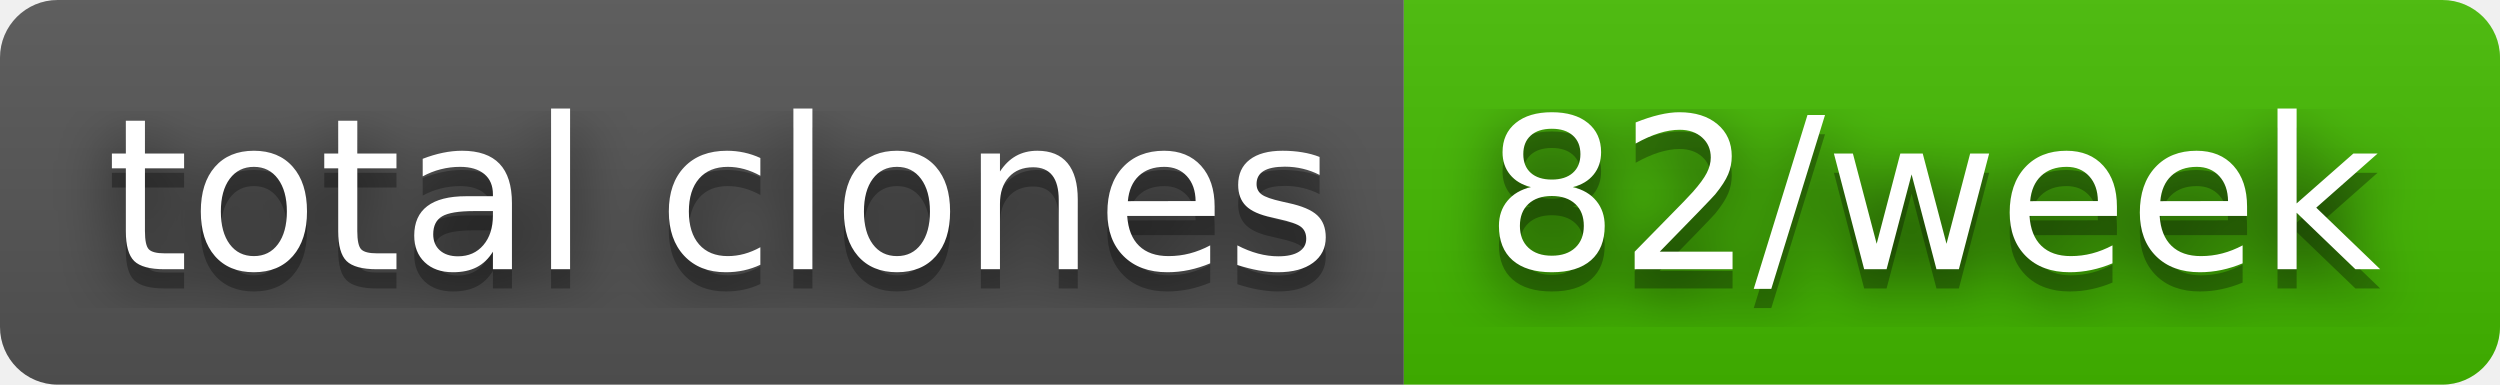
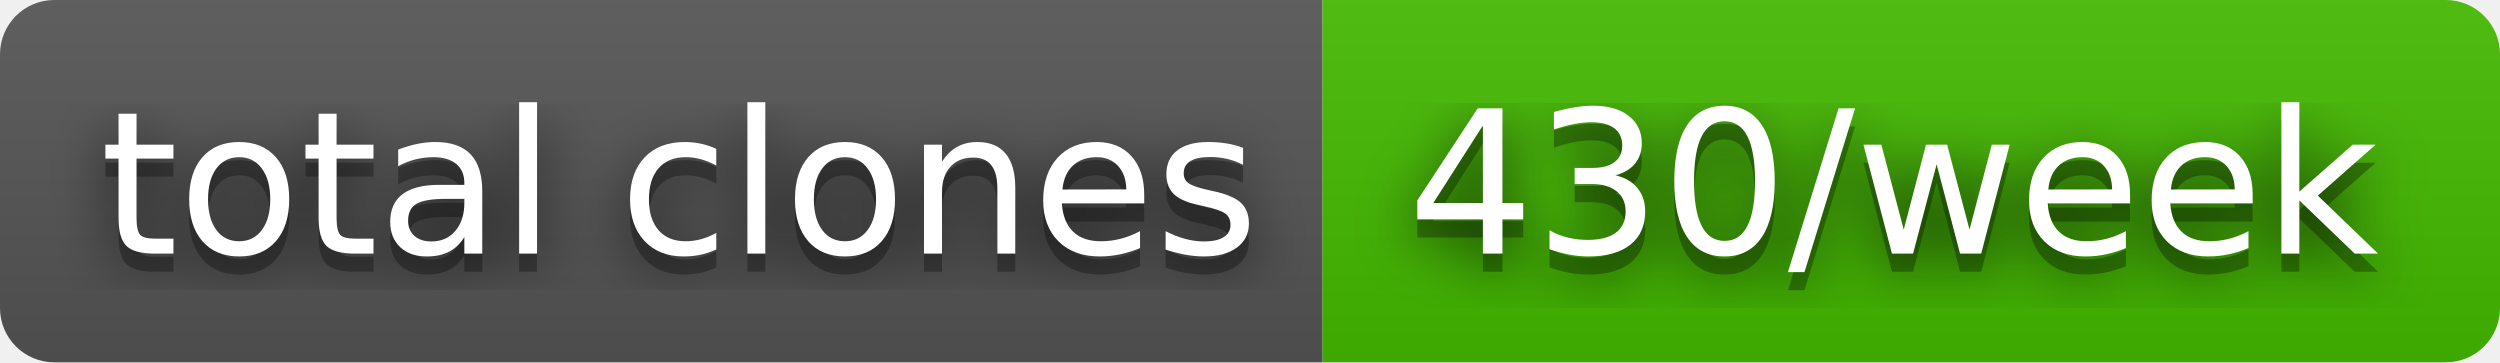
- <svg xmlns="http://www.w3.org/2000/svg" width="130" height="20" role="img" aria-label="total clones: 82/week">
+ <svg xmlns="http://www.w3.org/2000/svg" width="138" height="20" role="img" aria-label="total clones: 430/week">
  <filter id="blur">
    <feGaussianBlur stdDeviation="16" />
  </filter>
  <linearGradient id="s" x2="0" y2="100%">
    <stop offset="0" stop-color="#bbb" stop-opacity=".1" />
    <stop offset="1" stop-opacity=".1" />
  </linearGradient>
  <clipPath id="r">
-     <rect width="130" height="20" rx="3" />
+     <rect width="138" height="20" rx="3" />
  </clipPath>
  <g clip-path="url(#r)">
    <rect width="73" height="20" fill="#555" />
-     <rect x="73" width="57" height="20" fill="#4b0" />
-     <rect width="130" height="20" fill="url(#s)" />
+     <rect x="73" width="65" height="20" fill="#4b0" />
+     <rect width="138" height="20" fill="url(#s)" />
  </g>
  <g fill="#fff" text-anchor="middle" font-family="Verdana,Geneva,DejaVu Sans,sans-serif" text-rendering="geometricPrecision" font-size="110">
    <g transform="scale(.1)">
      <g aria-hidden="true" fill="#010101">
        <text x="375" y="150" fill-opacity=".8" filter="url(#blur)" textLength="630">total clones</text>
        <text x="375" y="150" fill-opacity=".3" textLength="630">total clones</text>
      </g>
      <text x="375" y="140" textLength="630">total clones</text>
    </g>
    <g transform="scale(.1)">
      <g aria-hidden="true" fill="#010101">
-         <text x="1005" y="150" fill-opacity=".8" filter="url(#blur)" textLength="470">82/week</text>
-         <text x="1005" y="150" fill-opacity=".3" textLength="470">82/week</text>
+         <text x="1045" y="150" fill-opacity=".8" filter="url(#blur)" textLength="550">430/week</text>
+         <text x="1045" y="150" fill-opacity=".3" textLength="550">430/week</text>
      </g>
-       <text x="1005" y="140" textLength="470">82/week</text>
+       <text x="1045" y="140" textLength="550">430/week</text>
    </g>
  </g>
</svg>
